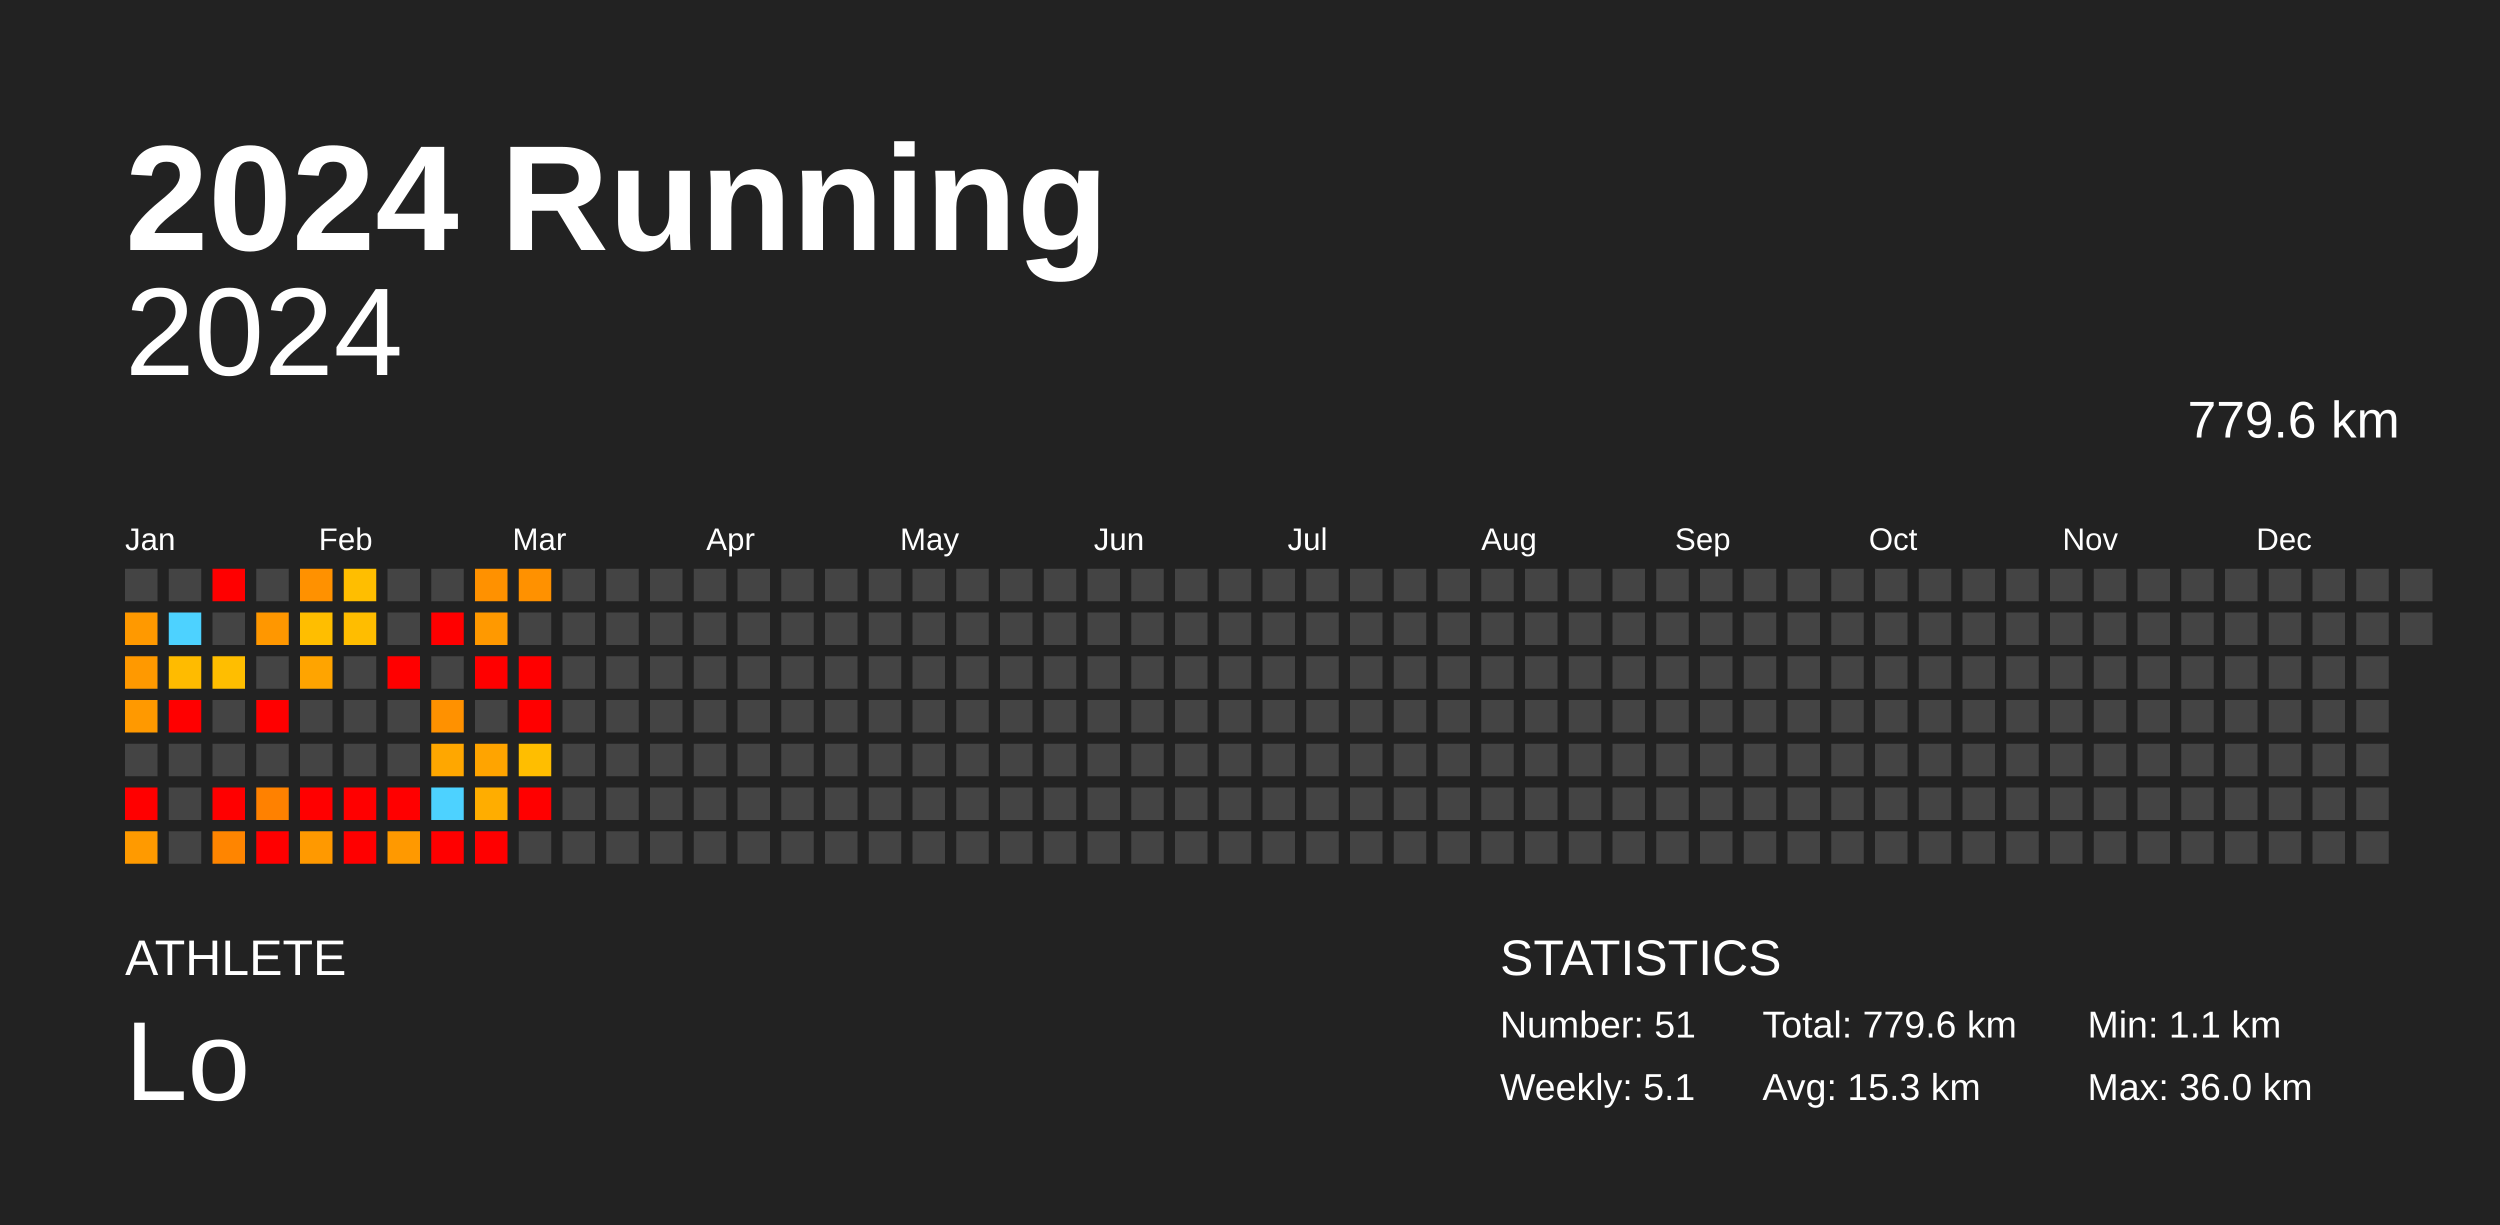
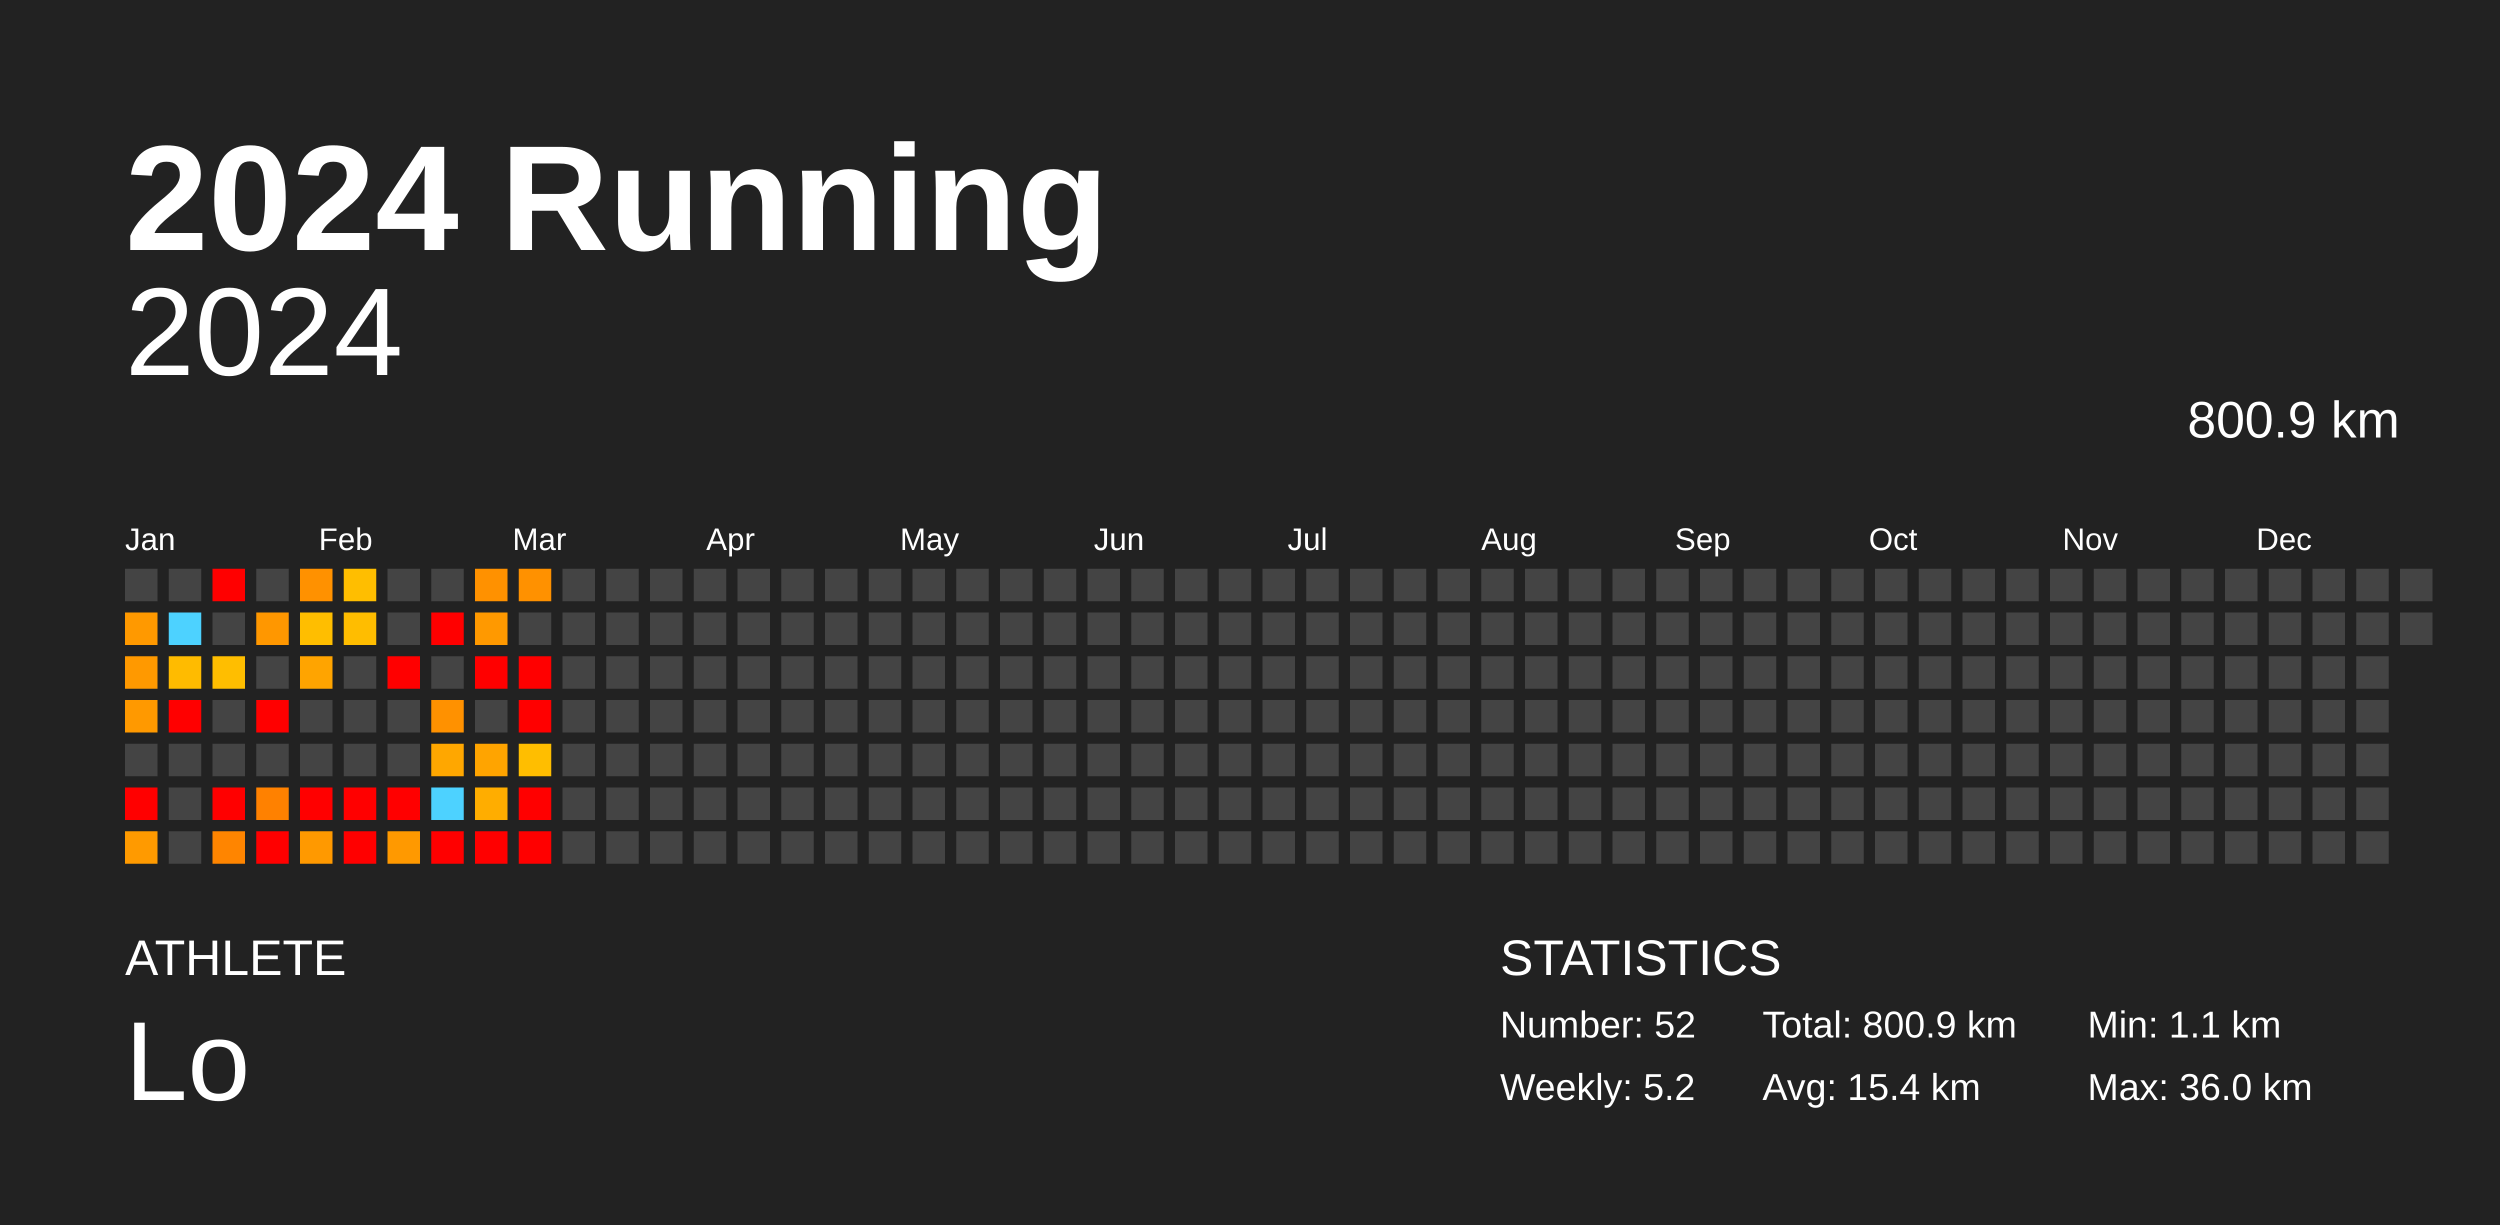
<svg xmlns="http://www.w3.org/2000/svg" baseProfile="full" height="98mm" version="1.1" viewBox="0,0,200,98" width="200mm">
  <defs />
  <rect fill="#222222" height="98" width="200" x="0" y="0" />
  <text fill="#FFFFFF" style="font-size:12px; font-family:Arial; font-weight:bold;" x="10" y="20">2024 Running</text>
  <text fill="#FFFFFF" style="font-size:4px; font-family:Arial" x="10" y="78">ATHLETE</text>
  <text fill="#FFFFFF" style="font-size:9px; font-family:Arial" x="10" y="88">Lo</text>
  <text fill="#FFFFFF" style="font-size:4px; font-family:Arial" x="120" y="78">STATISTICS</text>
-   <text fill="#FFFFFF" style="font-size:3px; font-family:Arial" x="120" y="83">Number: 51</text>
-   <text fill="#FFFFFF" style="font-size:3px; font-family:Arial" x="120" y="88">Weekly: 5.1</text>
-   <text fill="#FFFFFF" style="font-size:3px; font-family:Arial" x="141" y="83">Total: 779.6 km</text>
-   <text fill="#FFFFFF" style="font-size:3px; font-family:Arial" x="141" y="88">Avg: 15.3 km</text>
+   <text fill="#FFFFFF" style="font-size:3px; font-family:Arial" x="120" y="83">Number: 52</text>
+   <text fill="#FFFFFF" style="font-size:3px; font-family:Arial" x="120" y="88">Weekly: 5.2</text>
+   <text fill="#FFFFFF" style="font-size:3px; font-family:Arial" x="141" y="83">Total: 800.9 km</text>
+   <text fill="#FFFFFF" style="font-size:3px; font-family:Arial" x="141" y="88">Avg: 15.4 km</text>
  <text fill="#FFFFFF" style="font-size:3px; font-family:Arial" x="167" y="83">Min: 1.1 km</text>
  <text fill="#FFFFFF" style="font-size:3px; font-family:Arial" x="167" y="88">Max: 36.0 km</text>
  <text alignment-baseline="hanging" fill="#FFFFFF" style="font-size:10.0px; font-family:Arial;" x="10" y="30">2024</text>
-   <text alignment-baseline="hanging" fill="#FFFFFF" style="font-size:4.125px; font-family:Arial;" x="175" y="35">779.6 km</text>
+   <text alignment-baseline="hanging" fill="#FFFFFF" style="font-size:4.125px; font-family:Arial;" x="175" y="35">800.9 km</text>
  <text fill="#FFFFFF" style="font-size:2.5px; font-family:Arial" x="10.0" y="44">Jan</text>
  <text fill="#FFFFFF" style="font-size:2.5px; font-family:Arial" x="25.5" y="44">Feb</text>
  <text fill="#FFFFFF" style="font-size:2.5px; font-family:Arial" x="41.0" y="44">Mar</text>
  <text fill="#FFFFFF" style="font-size:2.5px; font-family:Arial" x="56.5" y="44">Apr</text>
  <text fill="#FFFFFF" style="font-size:2.5px; font-family:Arial" x="72.0" y="44">May</text>
  <text fill="#FFFFFF" style="font-size:2.5px; font-family:Arial" x="87.5" y="44">Jun</text>
  <text fill="#FFFFFF" style="font-size:2.5px; font-family:Arial" x="103.0" y="44">Jul</text>
  <text fill="#FFFFFF" style="font-size:2.5px; font-family:Arial" x="118.5" y="44">Aug</text>
  <text fill="#FFFFFF" style="font-size:2.5px; font-family:Arial" x="134.0" y="44">Sep</text>
  <text fill="#FFFFFF" style="font-size:2.5px; font-family:Arial" x="149.5" y="44">Oct</text>
  <text fill="#FFFFFF" style="font-size:2.5px; font-family:Arial" x="165.0" y="44">Nov</text>
  <text fill="#FFFFFF" style="font-size:2.5px; font-family:Arial" x="180.5" y="44">Dec</text>
  <rect fill="#444444" height="2.6" width="2.6" x="10.0" y="45.5" />
  <rect fill="#ff9900" height="2.6" width="2.6" x="10.0" y="49.0" />
  <rect fill="#ff9900" height="2.6" width="2.6" x="10.0" y="52.5" />
  <rect fill="#ff9900" height="2.6" width="2.6" x="10.0" y="56.0" />
  <rect fill="#444444" height="2.6" width="2.6" x="10.0" y="59.5" />
  <rect fill="red" height="2.6" width="2.6" x="10.0" y="63.0" />
  <rect fill="#ff9a00" height="2.6" width="2.6" x="10.0" y="66.5" />
  <rect fill="#444444" height="2.6" width="2.6" x="13.5" y="45.5" />
  <rect fill="#4dd2ff" height="2.6" width="2.6" x="13.5" y="49.0" />
  <rect fill="#ffbb00" height="2.6" width="2.6" x="13.5" y="52.5" />
  <rect fill="red" height="2.6" width="2.6" x="13.5" y="56.0" />
  <rect fill="#444444" height="2.6" width="2.6" x="13.5" y="59.5" />
  <rect fill="#444444" height="2.6" width="2.6" x="13.5" y="63.0" />
  <rect fill="#444444" height="2.6" width="2.6" x="13.5" y="66.5" />
  <rect fill="red" height="2.6" width="2.6" x="17.0" y="45.5" />
  <rect fill="#444444" height="2.6" width="2.6" x="17.0" y="49.0" />
  <rect fill="#ffbe00" height="2.6" width="2.6" x="17.0" y="52.5" />
  <rect fill="#444444" height="2.6" width="2.6" x="17.0" y="56.0" />
  <rect fill="#444444" height="2.6" width="2.6" x="17.0" y="59.5" />
  <rect fill="red" height="2.6" width="2.6" x="17.0" y="63.0" />
  <rect fill="#ff8500" height="2.6" width="2.6" x="17.0" y="66.5" />
  <rect fill="#444444" height="2.6" width="2.6" x="20.5" y="45.5" />
  <rect fill="#ff9700" height="2.6" width="2.6" x="20.5" y="49.0" />
  <rect fill="#444444" height="2.6" width="2.6" x="20.5" y="52.5" />
  <rect fill="red" height="2.6" width="2.6" x="20.5" y="56.0" />
  <rect fill="#444444" height="2.6" width="2.6" x="20.5" y="59.5" />
  <rect fill="#ff8100" height="2.6" width="2.6" x="20.5" y="63.0" />
  <rect fill="red" height="2.6" width="2.6" x="20.5" y="66.5" />
  <rect fill="#ff9100" height="2.6" width="2.6" x="24.0" y="45.5" />
  <rect fill="#ffbe00" height="2.6" width="2.6" x="24.0" y="49.0" />
  <rect fill="#ffa400" height="2.6" width="2.6" x="24.0" y="52.5" />
  <rect fill="#444444" height="2.6" width="2.6" x="24.0" y="56.0" />
  <rect fill="#444444" height="2.6" width="2.6" x="24.0" y="59.5" />
  <rect fill="red" height="2.6" width="2.6" x="24.0" y="63.0" />
  <rect fill="#ff9900" height="2.6" width="2.6" x="24.0" y="66.5" />
  <rect fill="#ffbe00" height="2.6" width="2.6" x="27.5" y="45.5" />
  <rect fill="#ffbd00" height="2.6" width="2.6" x="27.5" y="49.0" />
  <rect fill="#444444" height="2.6" width="2.6" x="27.5" y="52.5" />
  <rect fill="#444444" height="2.6" width="2.6" x="27.5" y="56.0" />
  <rect fill="#444444" height="2.6" width="2.6" x="27.5" y="59.5" />
  <rect fill="red" height="2.6" width="2.6" x="27.5" y="63.0" />
  <rect fill="red" height="2.6" width="2.6" x="27.5" y="66.5" />
  <rect fill="#444444" height="2.6" width="2.6" x="31.0" y="45.5" />
  <rect fill="#444444" height="2.6" width="2.6" x="31.0" y="49.0" />
  <rect fill="red" height="2.6" width="2.6" x="31.0" y="52.5" />
  <rect fill="#444444" height="2.6" width="2.6" x="31.0" y="56.0" />
  <rect fill="#444444" height="2.6" width="2.6" x="31.0" y="59.5" />
  <rect fill="red" height="2.6" width="2.6" x="31.0" y="63.0" />
  <rect fill="#ff9900" height="2.6" width="2.6" x="31.0" y="66.5" />
  <rect fill="#444444" height="2.6" width="2.6" x="34.5" y="45.5" />
  <rect fill="red" height="2.6" width="2.6" x="34.5" y="49.0" />
  <rect fill="#444444" height="2.6" width="2.6" x="34.5" y="52.5" />
  <rect fill="#ff9100" height="2.6" width="2.6" x="34.5" y="56.0" />
  <rect fill="#ffa700" height="2.6" width="2.6" x="34.5" y="59.5" />
  <rect fill="#4dd2ff" height="2.6" width="2.6" x="34.5" y="63.0" />
  <rect fill="red" height="2.6" width="2.6" x="34.5" y="66.5" />
  <rect fill="#ff9100" height="2.6" width="2.6" x="38.0" y="45.5" />
  <rect fill="#ff9900" height="2.6" width="2.6" x="38.0" y="49.0" />
  <rect fill="red" height="2.6" width="2.6" x="38.0" y="52.5" />
  <rect fill="#444444" height="2.6" width="2.6" x="38.0" y="56.0" />
  <rect fill="#ffa400" height="2.6" width="2.6" x="38.0" y="59.5" />
  <rect fill="#ffad00" height="2.6" width="2.6" x="38.0" y="63.0" />
  <rect fill="red" height="2.6" width="2.6" x="38.0" y="66.5" />
  <rect fill="#ff9100" height="2.6" width="2.6" x="41.5" y="45.5" />
  <rect fill="#444444" height="2.6" width="2.6" x="41.5" y="49.0" />
  <rect fill="red" height="2.6" width="2.6" x="41.5" y="52.5" />
  <rect fill="red" height="2.6" width="2.6" x="41.5" y="56.0" />
  <rect fill="#ffbe00" height="2.6" width="2.6" x="41.5" y="59.5" />
  <rect fill="red" height="2.6" width="2.6" x="41.5" y="63.0" />
-   <rect fill="#444444" height="2.6" width="2.6" x="41.5" y="66.5" />
+   <rect fill="red" height="2.6" width="2.6" x="41.5" y="66.5" />
  <rect fill="#444444" height="2.6" width="2.6" x="45.0" y="45.5" />
  <rect fill="#444444" height="2.6" width="2.6" x="45.0" y="49.0" />
  <rect fill="#444444" height="2.6" width="2.6" x="45.0" y="52.5" />
  <rect fill="#444444" height="2.6" width="2.6" x="45.0" y="56.0" />
  <rect fill="#444444" height="2.6" width="2.6" x="45.0" y="59.5" />
  <rect fill="#444444" height="2.6" width="2.6" x="45.0" y="63.0" />
  <rect fill="#444444" height="2.6" width="2.6" x="45.0" y="66.5" />
  <rect fill="#444444" height="2.6" width="2.6" x="48.5" y="45.5" />
  <rect fill="#444444" height="2.6" width="2.6" x="48.5" y="49.0" />
  <rect fill="#444444" height="2.6" width="2.6" x="48.5" y="52.5" />
  <rect fill="#444444" height="2.6" width="2.6" x="48.5" y="56.0" />
  <rect fill="#444444" height="2.6" width="2.6" x="48.5" y="59.5" />
  <rect fill="#444444" height="2.6" width="2.6" x="48.5" y="63.0" />
  <rect fill="#444444" height="2.6" width="2.6" x="48.5" y="66.5" />
  <rect fill="#444444" height="2.6" width="2.6" x="52.0" y="45.5" />
  <rect fill="#444444" height="2.6" width="2.6" x="52.0" y="49.0" />
  <rect fill="#444444" height="2.6" width="2.6" x="52.0" y="52.5" />
  <rect fill="#444444" height="2.6" width="2.6" x="52.0" y="56.0" />
  <rect fill="#444444" height="2.6" width="2.6" x="52.0" y="59.5" />
  <rect fill="#444444" height="2.6" width="2.6" x="52.0" y="63.0" />
  <rect fill="#444444" height="2.6" width="2.6" x="52.0" y="66.5" />
  <rect fill="#444444" height="2.6" width="2.6" x="55.5" y="45.5" />
  <rect fill="#444444" height="2.6" width="2.6" x="55.5" y="49.0" />
  <rect fill="#444444" height="2.6" width="2.6" x="55.5" y="52.5" />
  <rect fill="#444444" height="2.6" width="2.6" x="55.5" y="56.0" />
  <rect fill="#444444" height="2.6" width="2.6" x="55.5" y="59.5" />
  <rect fill="#444444" height="2.6" width="2.6" x="55.5" y="63.0" />
  <rect fill="#444444" height="2.6" width="2.6" x="55.5" y="66.5" />
  <rect fill="#444444" height="2.6" width="2.6" x="59.0" y="45.5" />
  <rect fill="#444444" height="2.6" width="2.6" x="59.0" y="49.0" />
  <rect fill="#444444" height="2.6" width="2.6" x="59.0" y="52.5" />
  <rect fill="#444444" height="2.6" width="2.6" x="59.0" y="56.0" />
  <rect fill="#444444" height="2.6" width="2.6" x="59.0" y="59.5" />
  <rect fill="#444444" height="2.6" width="2.6" x="59.0" y="63.0" />
  <rect fill="#444444" height="2.6" width="2.6" x="59.0" y="66.5" />
  <rect fill="#444444" height="2.6" width="2.6" x="62.5" y="45.5" />
  <rect fill="#444444" height="2.6" width="2.6" x="62.5" y="49.0" />
  <rect fill="#444444" height="2.6" width="2.6" x="62.5" y="52.5" />
  <rect fill="#444444" height="2.6" width="2.6" x="62.5" y="56.0" />
  <rect fill="#444444" height="2.6" width="2.6" x="62.5" y="59.5" />
  <rect fill="#444444" height="2.6" width="2.6" x="62.5" y="63.0" />
  <rect fill="#444444" height="2.6" width="2.6" x="62.5" y="66.5" />
  <rect fill="#444444" height="2.6" width="2.6" x="66.0" y="45.5" />
  <rect fill="#444444" height="2.6" width="2.6" x="66.0" y="49.0" />
  <rect fill="#444444" height="2.6" width="2.6" x="66.0" y="52.5" />
  <rect fill="#444444" height="2.6" width="2.6" x="66.0" y="56.0" />
  <rect fill="#444444" height="2.6" width="2.6" x="66.0" y="59.5" />
  <rect fill="#444444" height="2.6" width="2.6" x="66.0" y="63.0" />
  <rect fill="#444444" height="2.6" width="2.6" x="66.0" y="66.5" />
  <rect fill="#444444" height="2.6" width="2.6" x="69.5" y="45.5" />
  <rect fill="#444444" height="2.6" width="2.6" x="69.5" y="49.0" />
  <rect fill="#444444" height="2.6" width="2.6" x="69.5" y="52.5" />
  <rect fill="#444444" height="2.6" width="2.6" x="69.5" y="56.0" />
  <rect fill="#444444" height="2.6" width="2.6" x="69.5" y="59.5" />
  <rect fill="#444444" height="2.6" width="2.6" x="69.5" y="63.0" />
  <rect fill="#444444" height="2.6" width="2.6" x="69.5" y="66.5" />
  <rect fill="#444444" height="2.6" width="2.6" x="73.0" y="45.5" />
  <rect fill="#444444" height="2.6" width="2.6" x="73.0" y="49.0" />
  <rect fill="#444444" height="2.6" width="2.6" x="73.0" y="52.5" />
  <rect fill="#444444" height="2.6" width="2.6" x="73.0" y="56.0" />
  <rect fill="#444444" height="2.6" width="2.6" x="73.0" y="59.5" />
  <rect fill="#444444" height="2.6" width="2.6" x="73.0" y="63.0" />
  <rect fill="#444444" height="2.6" width="2.6" x="73.0" y="66.5" />
  <rect fill="#444444" height="2.6" width="2.6" x="76.5" y="45.5" />
  <rect fill="#444444" height="2.6" width="2.6" x="76.5" y="49.0" />
  <rect fill="#444444" height="2.6" width="2.6" x="76.5" y="52.5" />
  <rect fill="#444444" height="2.6" width="2.6" x="76.5" y="56.0" />
  <rect fill="#444444" height="2.6" width="2.6" x="76.5" y="59.5" />
  <rect fill="#444444" height="2.6" width="2.6" x="76.5" y="63.0" />
  <rect fill="#444444" height="2.6" width="2.6" x="76.5" y="66.5" />
  <rect fill="#444444" height="2.6" width="2.6" x="80.0" y="45.5" />
  <rect fill="#444444" height="2.6" width="2.6" x="80.0" y="49.0" />
  <rect fill="#444444" height="2.6" width="2.6" x="80.0" y="52.5" />
  <rect fill="#444444" height="2.6" width="2.6" x="80.0" y="56.0" />
  <rect fill="#444444" height="2.6" width="2.6" x="80.0" y="59.5" />
  <rect fill="#444444" height="2.6" width="2.6" x="80.0" y="63.0" />
  <rect fill="#444444" height="2.6" width="2.6" x="80.0" y="66.5" />
  <rect fill="#444444" height="2.6" width="2.6" x="83.5" y="45.5" />
  <rect fill="#444444" height="2.6" width="2.6" x="83.5" y="49.0" />
  <rect fill="#444444" height="2.6" width="2.6" x="83.5" y="52.5" />
  <rect fill="#444444" height="2.6" width="2.6" x="83.5" y="56.0" />
  <rect fill="#444444" height="2.6" width="2.6" x="83.5" y="59.5" />
  <rect fill="#444444" height="2.6" width="2.6" x="83.5" y="63.0" />
  <rect fill="#444444" height="2.6" width="2.6" x="83.5" y="66.5" />
  <rect fill="#444444" height="2.6" width="2.6" x="87.0" y="45.5" />
  <rect fill="#444444" height="2.6" width="2.6" x="87.0" y="49.0" />
  <rect fill="#444444" height="2.6" width="2.6" x="87.0" y="52.5" />
  <rect fill="#444444" height="2.6" width="2.6" x="87.0" y="56.0" />
  <rect fill="#444444" height="2.6" width="2.6" x="87.0" y="59.5" />
  <rect fill="#444444" height="2.6" width="2.6" x="87.0" y="63.0" />
  <rect fill="#444444" height="2.6" width="2.6" x="87.0" y="66.5" />
  <rect fill="#444444" height="2.6" width="2.6" x="90.5" y="45.5" />
  <rect fill="#444444" height="2.6" width="2.6" x="90.5" y="49.0" />
  <rect fill="#444444" height="2.6" width="2.6" x="90.5" y="52.5" />
  <rect fill="#444444" height="2.6" width="2.6" x="90.5" y="56.0" />
  <rect fill="#444444" height="2.6" width="2.6" x="90.5" y="59.5" />
  <rect fill="#444444" height="2.6" width="2.6" x="90.5" y="63.0" />
  <rect fill="#444444" height="2.6" width="2.6" x="90.5" y="66.5" />
  <rect fill="#444444" height="2.6" width="2.6" x="94.0" y="45.5" />
  <rect fill="#444444" height="2.6" width="2.6" x="94.0" y="49.0" />
  <rect fill="#444444" height="2.6" width="2.6" x="94.0" y="52.5" />
  <rect fill="#444444" height="2.6" width="2.6" x="94.0" y="56.0" />
  <rect fill="#444444" height="2.6" width="2.6" x="94.0" y="59.5" />
  <rect fill="#444444" height="2.6" width="2.6" x="94.0" y="63.0" />
  <rect fill="#444444" height="2.6" width="2.6" x="94.0" y="66.5" />
  <rect fill="#444444" height="2.6" width="2.6" x="97.5" y="45.5" />
  <rect fill="#444444" height="2.6" width="2.6" x="97.5" y="49.0" />
  <rect fill="#444444" height="2.6" width="2.6" x="97.5" y="52.5" />
  <rect fill="#444444" height="2.6" width="2.6" x="97.5" y="56.0" />
  <rect fill="#444444" height="2.6" width="2.6" x="97.5" y="59.5" />
  <rect fill="#444444" height="2.6" width="2.6" x="97.5" y="63.0" />
  <rect fill="#444444" height="2.6" width="2.6" x="97.5" y="66.5" />
  <rect fill="#444444" height="2.6" width="2.6" x="101.0" y="45.5" />
  <rect fill="#444444" height="2.6" width="2.6" x="101.0" y="49.0" />
  <rect fill="#444444" height="2.6" width="2.6" x="101.0" y="52.5" />
  <rect fill="#444444" height="2.6" width="2.6" x="101.0" y="56.0" />
  <rect fill="#444444" height="2.6" width="2.6" x="101.0" y="59.5" />
  <rect fill="#444444" height="2.6" width="2.6" x="101.0" y="63.0" />
  <rect fill="#444444" height="2.6" width="2.6" x="101.0" y="66.5" />
  <rect fill="#444444" height="2.6" width="2.6" x="104.5" y="45.5" />
  <rect fill="#444444" height="2.6" width="2.6" x="104.5" y="49.0" />
  <rect fill="#444444" height="2.6" width="2.6" x="104.5" y="52.5" />
  <rect fill="#444444" height="2.6" width="2.6" x="104.5" y="56.0" />
  <rect fill="#444444" height="2.6" width="2.6" x="104.5" y="59.5" />
  <rect fill="#444444" height="2.6" width="2.6" x="104.5" y="63.0" />
  <rect fill="#444444" height="2.6" width="2.6" x="104.5" y="66.5" />
  <rect fill="#444444" height="2.6" width="2.6" x="108.0" y="45.5" />
  <rect fill="#444444" height="2.6" width="2.6" x="108.0" y="49.0" />
  <rect fill="#444444" height="2.6" width="2.6" x="108.0" y="52.5" />
  <rect fill="#444444" height="2.6" width="2.6" x="108.0" y="56.0" />
  <rect fill="#444444" height="2.6" width="2.6" x="108.0" y="59.5" />
  <rect fill="#444444" height="2.6" width="2.6" x="108.0" y="63.0" />
  <rect fill="#444444" height="2.6" width="2.6" x="108.0" y="66.5" />
  <rect fill="#444444" height="2.6" width="2.6" x="111.5" y="45.5" />
  <rect fill="#444444" height="2.6" width="2.6" x="111.5" y="49.0" />
  <rect fill="#444444" height="2.6" width="2.6" x="111.5" y="52.5" />
  <rect fill="#444444" height="2.6" width="2.6" x="111.5" y="56.0" />
  <rect fill="#444444" height="2.6" width="2.6" x="111.5" y="59.5" />
  <rect fill="#444444" height="2.6" width="2.6" x="111.5" y="63.0" />
  <rect fill="#444444" height="2.6" width="2.6" x="111.5" y="66.5" />
  <rect fill="#444444" height="2.6" width="2.6" x="115.0" y="45.5" />
  <rect fill="#444444" height="2.6" width="2.6" x="115.0" y="49.0" />
  <rect fill="#444444" height="2.6" width="2.6" x="115.0" y="52.5" />
  <rect fill="#444444" height="2.6" width="2.6" x="115.0" y="56.0" />
  <rect fill="#444444" height="2.6" width="2.6" x="115.0" y="59.5" />
  <rect fill="#444444" height="2.6" width="2.6" x="115.0" y="63.0" />
  <rect fill="#444444" height="2.6" width="2.6" x="115.0" y="66.5" />
  <rect fill="#444444" height="2.6" width="2.6" x="118.5" y="45.5" />
  <rect fill="#444444" height="2.6" width="2.6" x="118.5" y="49.0" />
  <rect fill="#444444" height="2.6" width="2.6" x="118.5" y="52.5" />
  <rect fill="#444444" height="2.6" width="2.6" x="118.5" y="56.0" />
  <rect fill="#444444" height="2.6" width="2.6" x="118.5" y="59.5" />
  <rect fill="#444444" height="2.6" width="2.6" x="118.5" y="63.0" />
  <rect fill="#444444" height="2.6" width="2.6" x="118.5" y="66.5" />
  <rect fill="#444444" height="2.6" width="2.6" x="122.0" y="45.5" />
  <rect fill="#444444" height="2.6" width="2.6" x="122.0" y="49.0" />
  <rect fill="#444444" height="2.6" width="2.6" x="122.0" y="52.5" />
  <rect fill="#444444" height="2.6" width="2.6" x="122.0" y="56.0" />
  <rect fill="#444444" height="2.6" width="2.6" x="122.0" y="59.5" />
  <rect fill="#444444" height="2.6" width="2.6" x="122.0" y="63.0" />
  <rect fill="#444444" height="2.6" width="2.6" x="122.0" y="66.5" />
  <rect fill="#444444" height="2.6" width="2.6" x="125.5" y="45.5" />
  <rect fill="#444444" height="2.6" width="2.6" x="125.5" y="49.0" />
  <rect fill="#444444" height="2.6" width="2.6" x="125.5" y="52.5" />
  <rect fill="#444444" height="2.6" width="2.6" x="125.5" y="56.0" />
  <rect fill="#444444" height="2.6" width="2.6" x="125.5" y="59.5" />
  <rect fill="#444444" height="2.6" width="2.6" x="125.5" y="63.0" />
  <rect fill="#444444" height="2.6" width="2.6" x="125.5" y="66.5" />
  <rect fill="#444444" height="2.6" width="2.6" x="129.0" y="45.5" />
  <rect fill="#444444" height="2.6" width="2.6" x="129.0" y="49.0" />
  <rect fill="#444444" height="2.6" width="2.6" x="129.0" y="52.5" />
  <rect fill="#444444" height="2.6" width="2.6" x="129.0" y="56.0" />
  <rect fill="#444444" height="2.6" width="2.6" x="129.0" y="59.5" />
  <rect fill="#444444" height="2.6" width="2.6" x="129.0" y="63.0" />
  <rect fill="#444444" height="2.6" width="2.6" x="129.0" y="66.5" />
  <rect fill="#444444" height="2.6" width="2.6" x="132.5" y="45.5" />
  <rect fill="#444444" height="2.6" width="2.6" x="132.5" y="49.0" />
  <rect fill="#444444" height="2.6" width="2.6" x="132.5" y="52.5" />
  <rect fill="#444444" height="2.6" width="2.6" x="132.5" y="56.0" />
  <rect fill="#444444" height="2.6" width="2.6" x="132.5" y="59.5" />
  <rect fill="#444444" height="2.6" width="2.6" x="132.5" y="63.0" />
  <rect fill="#444444" height="2.6" width="2.6" x="132.5" y="66.5" />
  <rect fill="#444444" height="2.6" width="2.6" x="136.0" y="45.5" />
  <rect fill="#444444" height="2.6" width="2.6" x="136.0" y="49.0" />
  <rect fill="#444444" height="2.6" width="2.6" x="136.0" y="52.5" />
  <rect fill="#444444" height="2.6" width="2.6" x="136.0" y="56.0" />
  <rect fill="#444444" height="2.6" width="2.6" x="136.0" y="59.5" />
  <rect fill="#444444" height="2.6" width="2.6" x="136.0" y="63.0" />
  <rect fill="#444444" height="2.6" width="2.6" x="136.0" y="66.5" />
  <rect fill="#444444" height="2.6" width="2.6" x="139.5" y="45.5" />
  <rect fill="#444444" height="2.6" width="2.6" x="139.5" y="49.0" />
  <rect fill="#444444" height="2.6" width="2.6" x="139.5" y="52.5" />
  <rect fill="#444444" height="2.6" width="2.6" x="139.5" y="56.0" />
  <rect fill="#444444" height="2.6" width="2.6" x="139.5" y="59.5" />
  <rect fill="#444444" height="2.6" width="2.6" x="139.5" y="63.0" />
  <rect fill="#444444" height="2.6" width="2.6" x="139.5" y="66.5" />
  <rect fill="#444444" height="2.6" width="2.6" x="143.0" y="45.5" />
  <rect fill="#444444" height="2.6" width="2.6" x="143.0" y="49.0" />
  <rect fill="#444444" height="2.6" width="2.6" x="143.0" y="52.5" />
  <rect fill="#444444" height="2.6" width="2.6" x="143.0" y="56.0" />
  <rect fill="#444444" height="2.6" width="2.6" x="143.0" y="59.5" />
  <rect fill="#444444" height="2.6" width="2.6" x="143.0" y="63.0" />
  <rect fill="#444444" height="2.6" width="2.6" x="143.0" y="66.5" />
  <rect fill="#444444" height="2.6" width="2.6" x="146.5" y="45.5" />
  <rect fill="#444444" height="2.6" width="2.6" x="146.5" y="49.0" />
  <rect fill="#444444" height="2.6" width="2.6" x="146.5" y="52.5" />
  <rect fill="#444444" height="2.6" width="2.6" x="146.5" y="56.0" />
  <rect fill="#444444" height="2.6" width="2.6" x="146.5" y="59.5" />
  <rect fill="#444444" height="2.6" width="2.6" x="146.5" y="63.0" />
  <rect fill="#444444" height="2.6" width="2.6" x="146.5" y="66.5" />
  <rect fill="#444444" height="2.6" width="2.6" x="150.0" y="45.5" />
  <rect fill="#444444" height="2.6" width="2.6" x="150.0" y="49.0" />
  <rect fill="#444444" height="2.6" width="2.6" x="150.0" y="52.5" />
  <rect fill="#444444" height="2.6" width="2.6" x="150.0" y="56.0" />
  <rect fill="#444444" height="2.6" width="2.6" x="150.0" y="59.5" />
  <rect fill="#444444" height="2.6" width="2.6" x="150.0" y="63.0" />
  <rect fill="#444444" height="2.6" width="2.6" x="150.0" y="66.5" />
  <rect fill="#444444" height="2.6" width="2.6" x="153.5" y="45.5" />
  <rect fill="#444444" height="2.6" width="2.6" x="153.5" y="49.0" />
  <rect fill="#444444" height="2.6" width="2.6" x="153.5" y="52.5" />
  <rect fill="#444444" height="2.6" width="2.6" x="153.5" y="56.0" />
  <rect fill="#444444" height="2.6" width="2.6" x="153.5" y="59.5" />
  <rect fill="#444444" height="2.6" width="2.6" x="153.5" y="63.0" />
  <rect fill="#444444" height="2.6" width="2.6" x="153.5" y="66.5" />
  <rect fill="#444444" height="2.6" width="2.6" x="157.0" y="45.5" />
  <rect fill="#444444" height="2.6" width="2.6" x="157.0" y="49.0" />
  <rect fill="#444444" height="2.6" width="2.6" x="157.0" y="52.5" />
  <rect fill="#444444" height="2.6" width="2.6" x="157.0" y="56.0" />
  <rect fill="#444444" height="2.6" width="2.6" x="157.0" y="59.5" />
  <rect fill="#444444" height="2.6" width="2.6" x="157.0" y="63.0" />
  <rect fill="#444444" height="2.6" width="2.6" x="157.0" y="66.5" />
  <rect fill="#444444" height="2.6" width="2.6" x="160.5" y="45.5" />
  <rect fill="#444444" height="2.6" width="2.6" x="160.5" y="49.0" />
  <rect fill="#444444" height="2.6" width="2.6" x="160.5" y="52.5" />
  <rect fill="#444444" height="2.6" width="2.6" x="160.5" y="56.0" />
  <rect fill="#444444" height="2.6" width="2.6" x="160.5" y="59.5" />
  <rect fill="#444444" height="2.6" width="2.6" x="160.5" y="63.0" />
  <rect fill="#444444" height="2.6" width="2.6" x="160.5" y="66.5" />
  <rect fill="#444444" height="2.6" width="2.6" x="164.0" y="45.5" />
  <rect fill="#444444" height="2.6" width="2.6" x="164.0" y="49.0" />
  <rect fill="#444444" height="2.6" width="2.6" x="164.0" y="52.5" />
  <rect fill="#444444" height="2.6" width="2.6" x="164.0" y="56.0" />
  <rect fill="#444444" height="2.6" width="2.6" x="164.0" y="59.5" />
  <rect fill="#444444" height="2.6" width="2.6" x="164.0" y="63.0" />
  <rect fill="#444444" height="2.6" width="2.6" x="164.0" y="66.5" />
  <rect fill="#444444" height="2.6" width="2.6" x="167.5" y="45.5" />
  <rect fill="#444444" height="2.6" width="2.6" x="167.5" y="49.0" />
  <rect fill="#444444" height="2.6" width="2.6" x="167.5" y="52.5" />
  <rect fill="#444444" height="2.6" width="2.6" x="167.5" y="56.0" />
  <rect fill="#444444" height="2.6" width="2.6" x="167.5" y="59.5" />
  <rect fill="#444444" height="2.6" width="2.6" x="167.5" y="63.0" />
  <rect fill="#444444" height="2.6" width="2.6" x="167.5" y="66.5" />
  <rect fill="#444444" height="2.6" width="2.6" x="171.0" y="45.5" />
  <rect fill="#444444" height="2.6" width="2.6" x="171.0" y="49.0" />
  <rect fill="#444444" height="2.6" width="2.6" x="171.0" y="52.5" />
  <rect fill="#444444" height="2.6" width="2.6" x="171.0" y="56.0" />
  <rect fill="#444444" height="2.6" width="2.6" x="171.0" y="59.5" />
  <rect fill="#444444" height="2.6" width="2.6" x="171.0" y="63.0" />
  <rect fill="#444444" height="2.6" width="2.6" x="171.0" y="66.5" />
  <rect fill="#444444" height="2.6" width="2.6" x="174.5" y="45.5" />
  <rect fill="#444444" height="2.6" width="2.6" x="174.5" y="49.0" />
  <rect fill="#444444" height="2.6" width="2.6" x="174.5" y="52.5" />
  <rect fill="#444444" height="2.6" width="2.6" x="174.5" y="56.0" />
  <rect fill="#444444" height="2.6" width="2.6" x="174.5" y="59.5" />
  <rect fill="#444444" height="2.6" width="2.6" x="174.5" y="63.0" />
  <rect fill="#444444" height="2.6" width="2.6" x="174.5" y="66.5" />
  <rect fill="#444444" height="2.6" width="2.6" x="178.0" y="45.5" />
  <rect fill="#444444" height="2.6" width="2.6" x="178.0" y="49.0" />
  <rect fill="#444444" height="2.6" width="2.6" x="178.0" y="52.5" />
  <rect fill="#444444" height="2.6" width="2.6" x="178.0" y="56.0" />
  <rect fill="#444444" height="2.6" width="2.6" x="178.0" y="59.5" />
  <rect fill="#444444" height="2.6" width="2.6" x="178.0" y="63.0" />
  <rect fill="#444444" height="2.6" width="2.6" x="178.0" y="66.5" />
  <rect fill="#444444" height="2.6" width="2.6" x="181.5" y="45.5" />
  <rect fill="#444444" height="2.6" width="2.6" x="181.5" y="49.0" />
  <rect fill="#444444" height="2.6" width="2.6" x="181.5" y="52.5" />
  <rect fill="#444444" height="2.6" width="2.6" x="181.5" y="56.0" />
  <rect fill="#444444" height="2.6" width="2.6" x="181.5" y="59.5" />
  <rect fill="#444444" height="2.6" width="2.6" x="181.5" y="63.0" />
  <rect fill="#444444" height="2.6" width="2.6" x="181.5" y="66.5" />
  <rect fill="#444444" height="2.6" width="2.6" x="185.0" y="45.5" />
  <rect fill="#444444" height="2.6" width="2.6" x="185.0" y="49.0" />
  <rect fill="#444444" height="2.6" width="2.6" x="185.0" y="52.5" />
  <rect fill="#444444" height="2.6" width="2.6" x="185.0" y="56.0" />
  <rect fill="#444444" height="2.6" width="2.6" x="185.0" y="59.5" />
  <rect fill="#444444" height="2.6" width="2.6" x="185.0" y="63.0" />
  <rect fill="#444444" height="2.6" width="2.6" x="185.0" y="66.5" />
  <rect fill="#444444" height="2.6" width="2.6" x="188.5" y="45.5" />
  <rect fill="#444444" height="2.6" width="2.6" x="188.5" y="49.0" />
  <rect fill="#444444" height="2.6" width="2.6" x="188.5" y="52.5" />
  <rect fill="#444444" height="2.6" width="2.6" x="188.5" y="56.0" />
  <rect fill="#444444" height="2.6" width="2.6" x="188.5" y="59.5" />
  <rect fill="#444444" height="2.6" width="2.6" x="188.5" y="63.0" />
  <rect fill="#444444" height="2.6" width="2.6" x="188.5" y="66.5" />
  <rect fill="#444444" height="2.6" width="2.6" x="192.0" y="45.5" />
  <rect fill="#444444" height="2.6" width="2.6" x="192.0" y="49.0" />
</svg>
